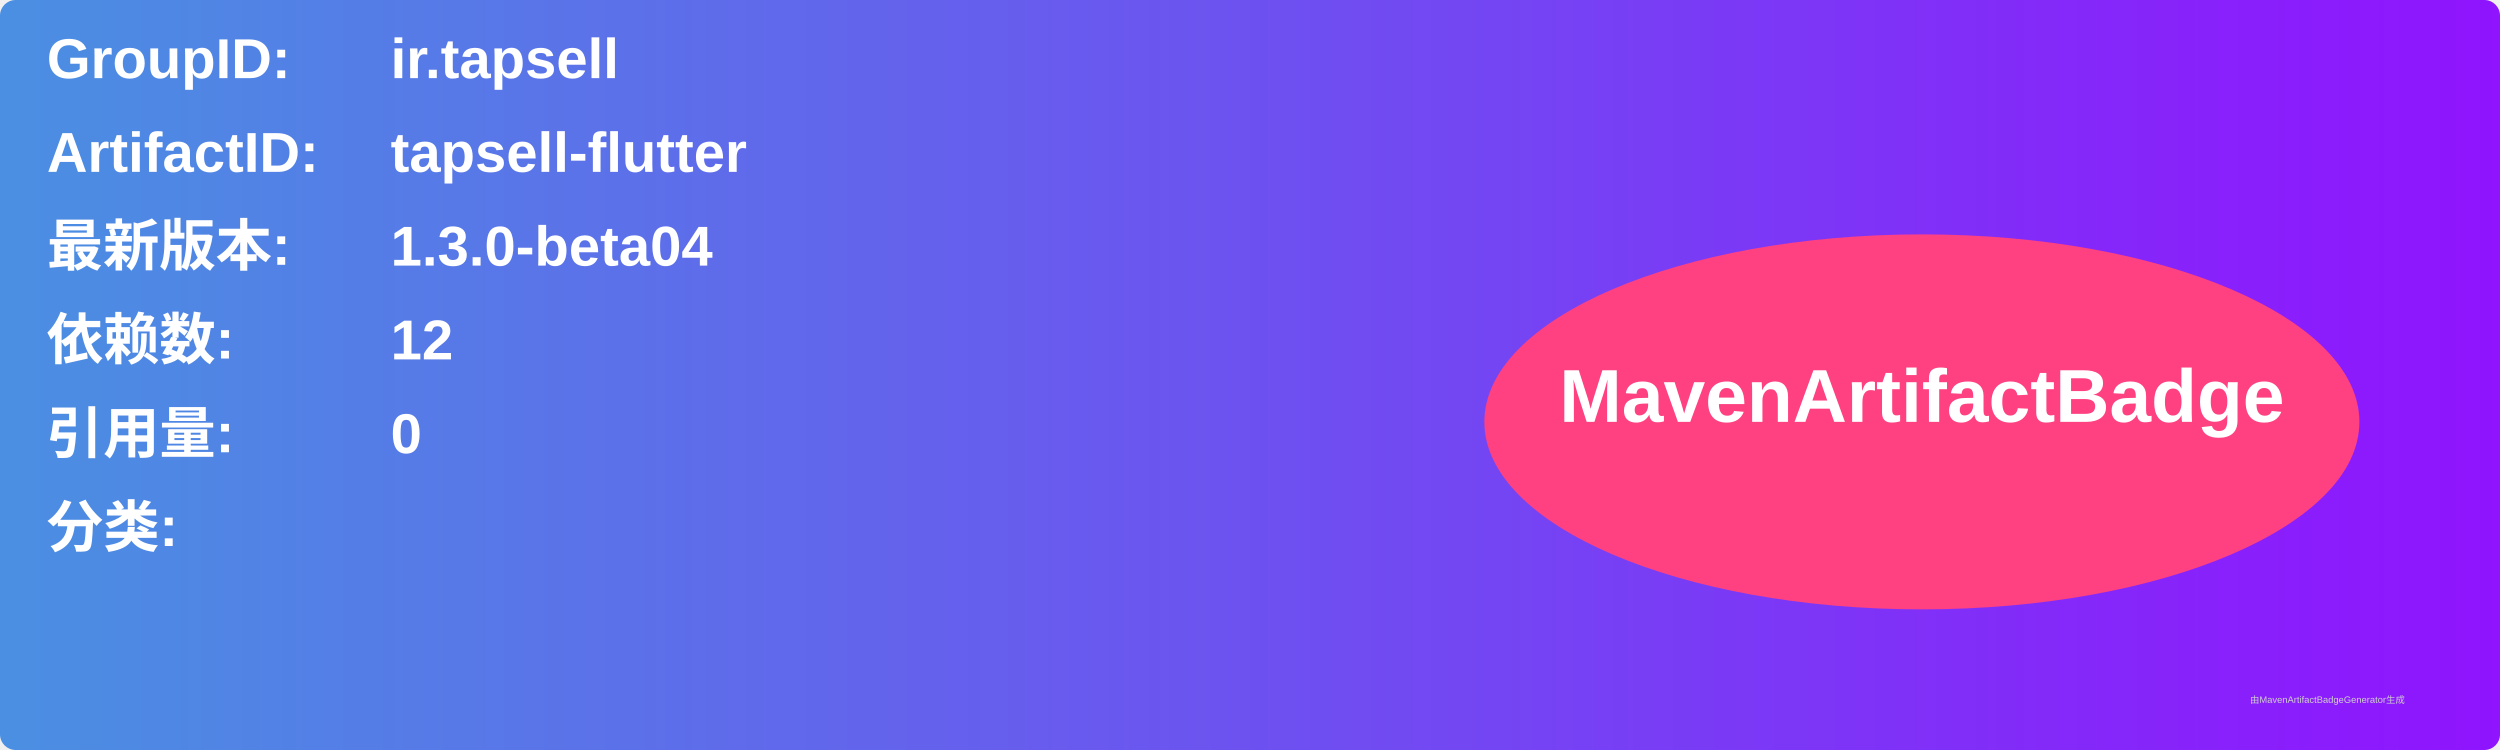
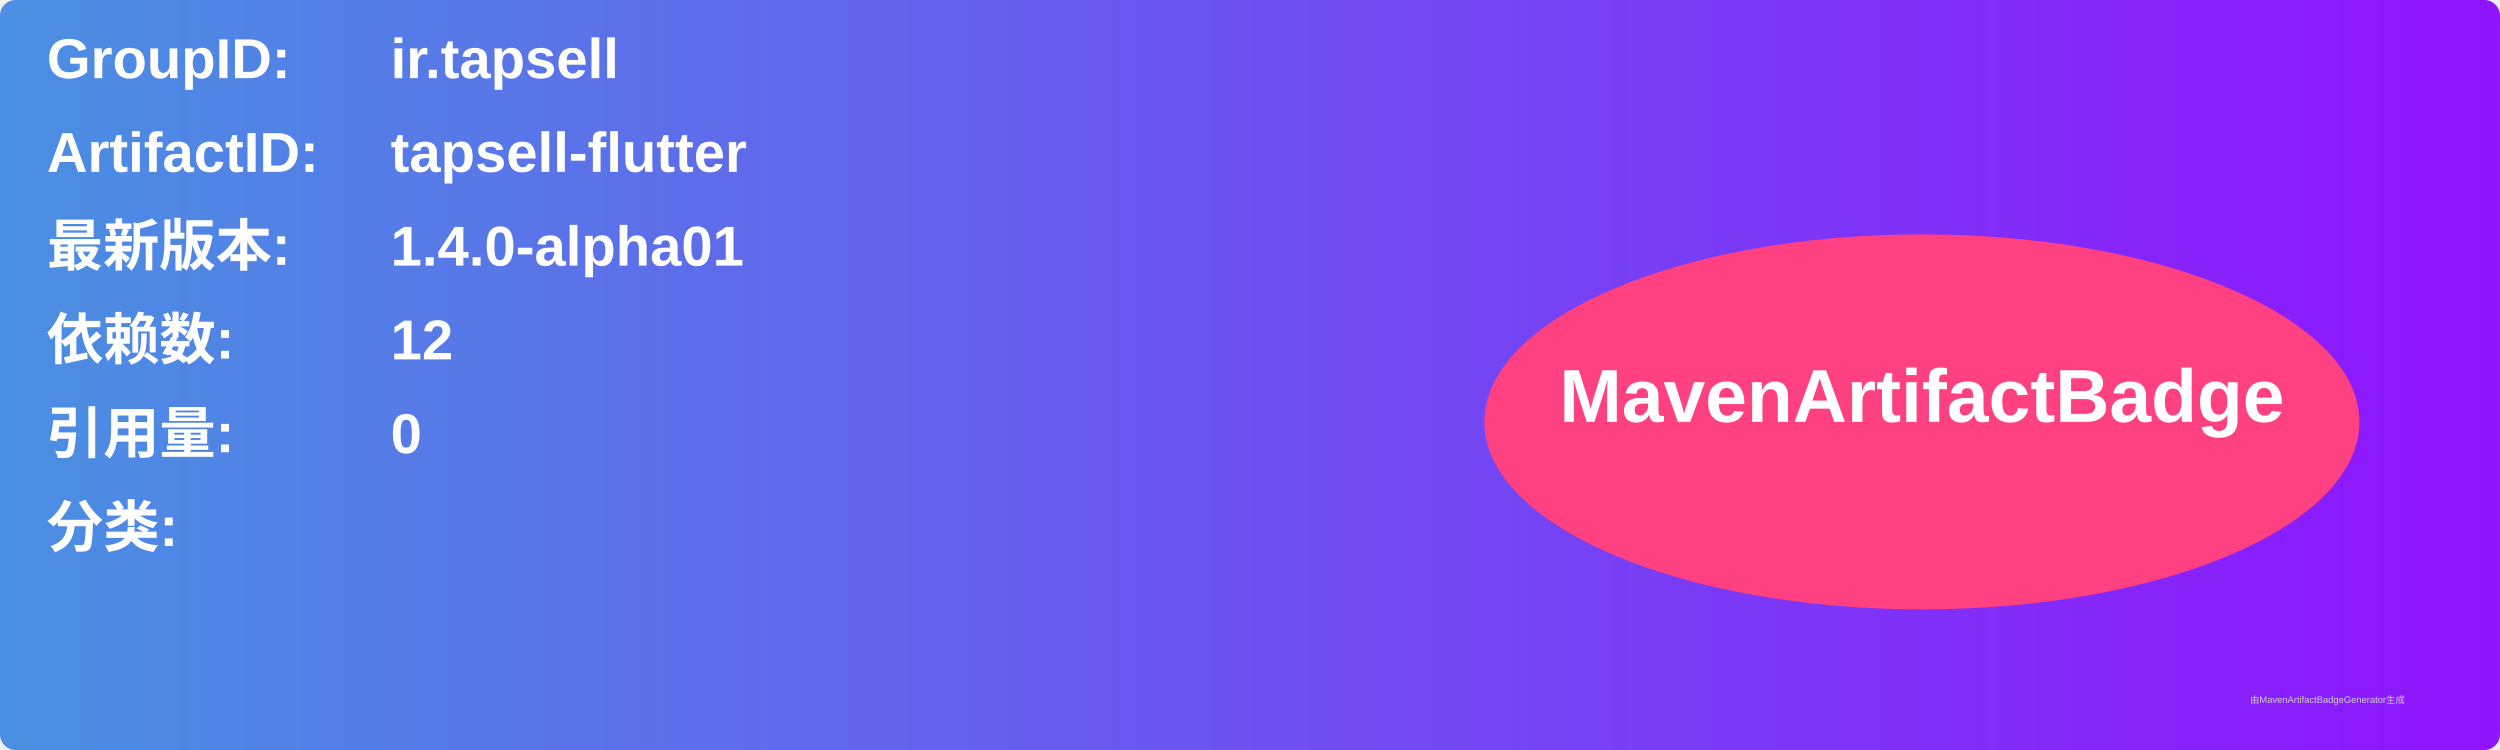
<svg xmlns="http://www.w3.org/2000/svg" width="800" height="240" viewBox="0 0 800 240">
  <linearGradient id="grad" x1="0%" y1="0%" x2="100%" y2="0%">
    <stop offset="0%" stop-color="#4a90e2" />
    <stop offset="100%" stop-color="#9013fe" />
  </linearGradient>
  <rect width="100%" height="100%" rx="5" ry="5" fill="url(#grad)" />
  <g transform="translate(15, 15)">
    <text x="0" y="10" font-family="Arial" font-size="18" fill="white" font-weight="bold" width="260">GroupID:</text>
    <text x="110" y="10" font-family="Arial" font-size="18" fill="white" font-weight="bold" width="460">ir.tapsell</text>
    <text x="0" y="40" font-family="Arial" font-size="18" fill="white" font-weight="bold" width="260">ArtifactID:</text>
    <text x="110" y="40" font-family="Arial" font-size="18" fill="white" font-weight="bold" width="460">tapsell-flutter</text>
    <text x="0" y="70" font-family="Arial" font-size="18" fill="white" font-weight="bold">最新版本:</text>
    <text x="110" y="70" font-family="Arial" font-size="18" fill="white" font-weight="bold">
-       <tspan font-weight="bold">1.3.0-beta04</tspan>
+       <tspan font-weight="bold">1.4.0-alpha01</tspan>
    </text>
    <text x="0" y="100" font-family="Arial" font-size="18" fill="white" font-weight="bold">依赖数: </text>
    <text x="110" y="100" font-family="Arial" font-size="18" fill="white">
      <tspan font-weight="bold">12</tspan>
    </text>
    <text x="0" y="130" font-family="Arial" font-size="18" fill="white" font-weight="bold">引用量: </text>
    <text x="110" y="130" font-family="Arial" font-size="18" fill="white">
      <tspan font-weight="bold">0</tspan>
    </text>
    <text x="0" y="160" font-family="Arial" font-size="18" fill="white" font-weight="bold">分类:</text>
    <text x="10" y="190" font-family="Arial" font-size="10" fill="white">
      <tspan font-weight="bold" />
    </text>
    <ellipse cx="600" cy="120" rx="140" ry="60" fill="#ff4081" />
    <text x="600" y="120" text-anchor="middle" font-family="Arial" font-size="24" fill="white" font-weight="bold">MavenArtifactBadge</text>
  </g>
  <text x="720" y="225" font-family="Arial" font-size="3" fill="#d0d0d0">由MavenArtifactBadgeGenerator生成</text>
</svg>
